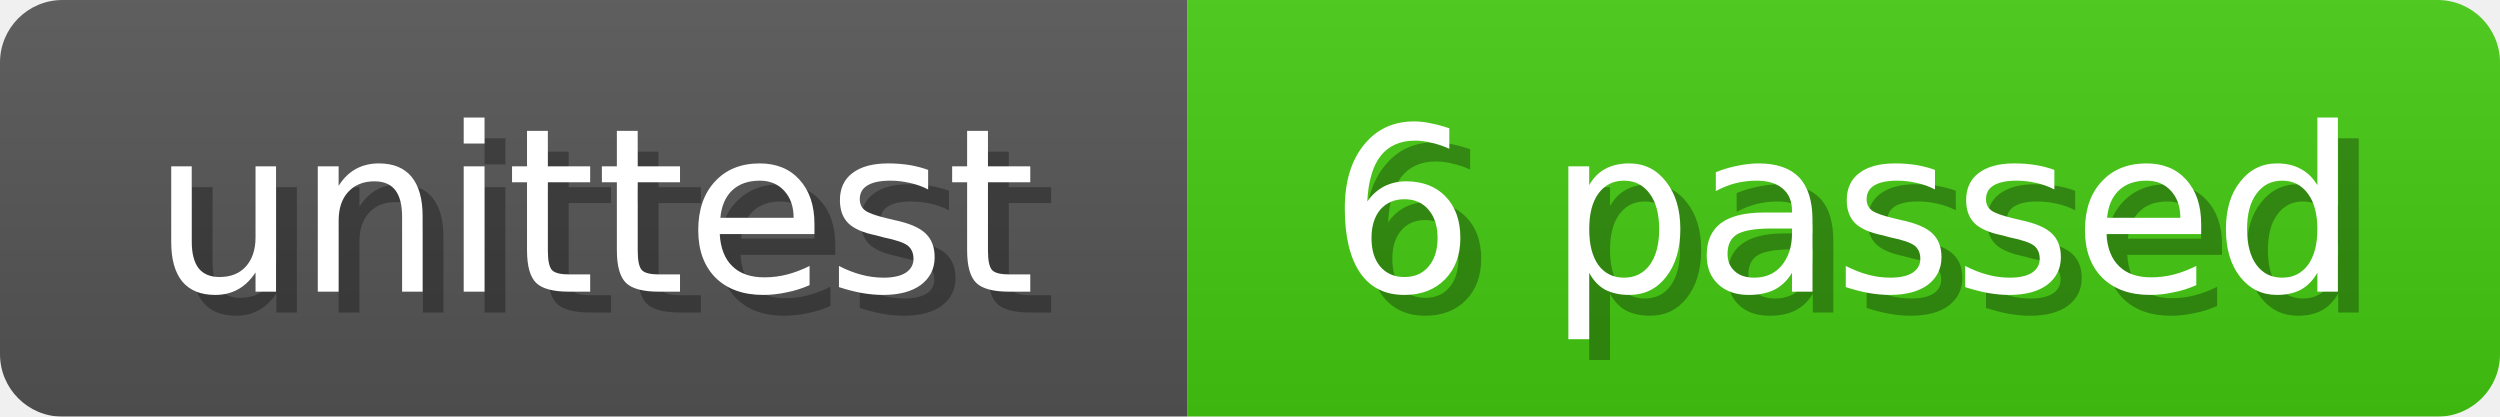
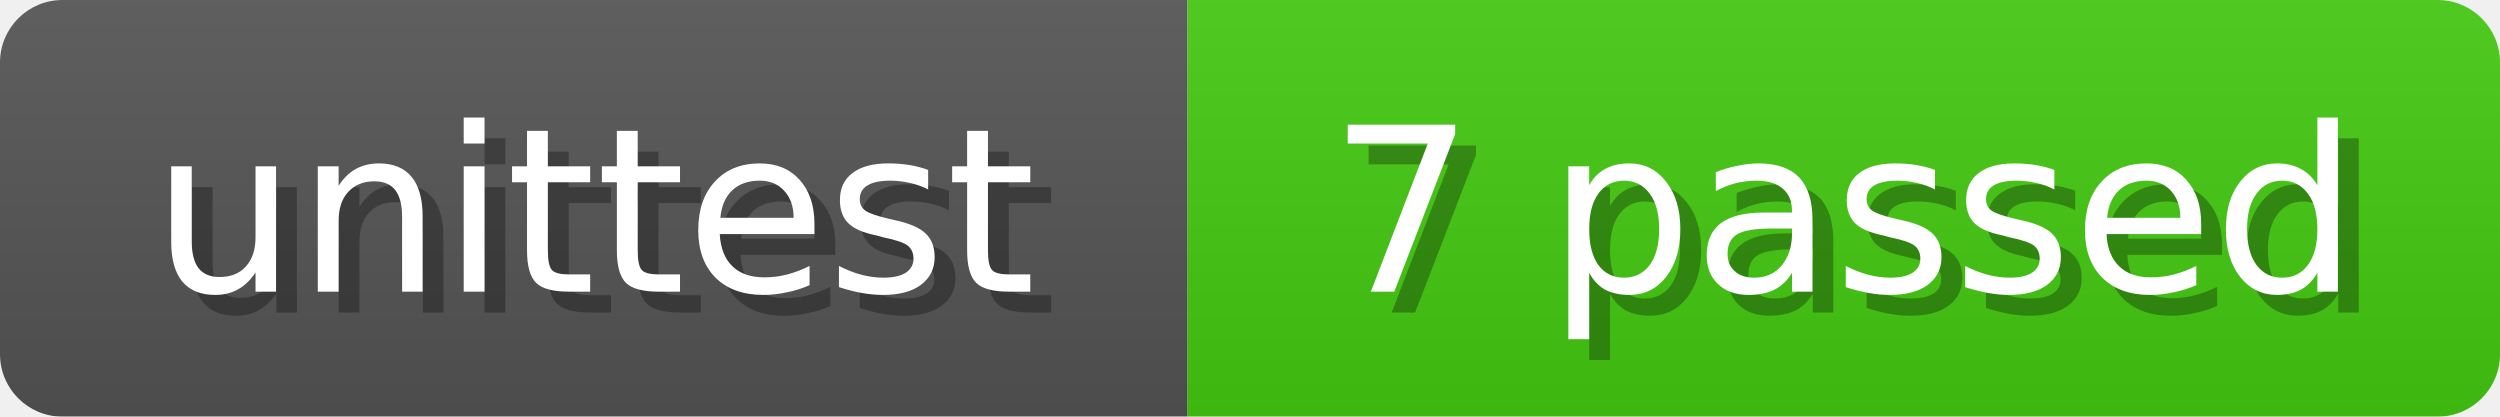
<svg xmlns="http://www.w3.org/2000/svg" width="120" height="20">
  <linearGradient id="b" x2="0" y2="100%">
    <stop offset="0" stop-color="#bbb" stop-opacity=".1" />
    <stop offset="1" stop-opacity=".1" />
  </linearGradient>
  <mask id="anybadge_2">
    <rect width="120" height="20" rx="3" fill="#fff" />
  </mask>
  <g mask="url(#anybadge_2)">
    <path fill="#555" d="M0 0h57v20H0z" />
    <path fill="#4C1" d="M57 0h63v20H57z" />
    <path fill="url(#b)" d="M0 0h120v20H0z" />
  </g>
  <g fill="#fff" text-anchor="middle" font-family="DejaVu Sans,Verdana,Geneva,sans-serif" font-size="11">
    <text x="29.5" y="15" fill="#010101" fill-opacity=".3">unittest</text>
    <text x="28.5" y="14">unittest</text>
  </g>
  <g fill="#fff" text-anchor="middle" font-family="DejaVu Sans,Verdana,Geneva,sans-serif" font-size="11">
-     <text x="89.5" y="15" fill="#010101" fill-opacity=".3">6 passed</text>
-     <text x="88.5" y="14">6 passed</text>
+     <text x="89.5" y="15" fill="#010101" fill-opacity=".3">7 passed</text>
+     <text x="88.5" y="14">7 passed</text>
  </g>
</svg>
